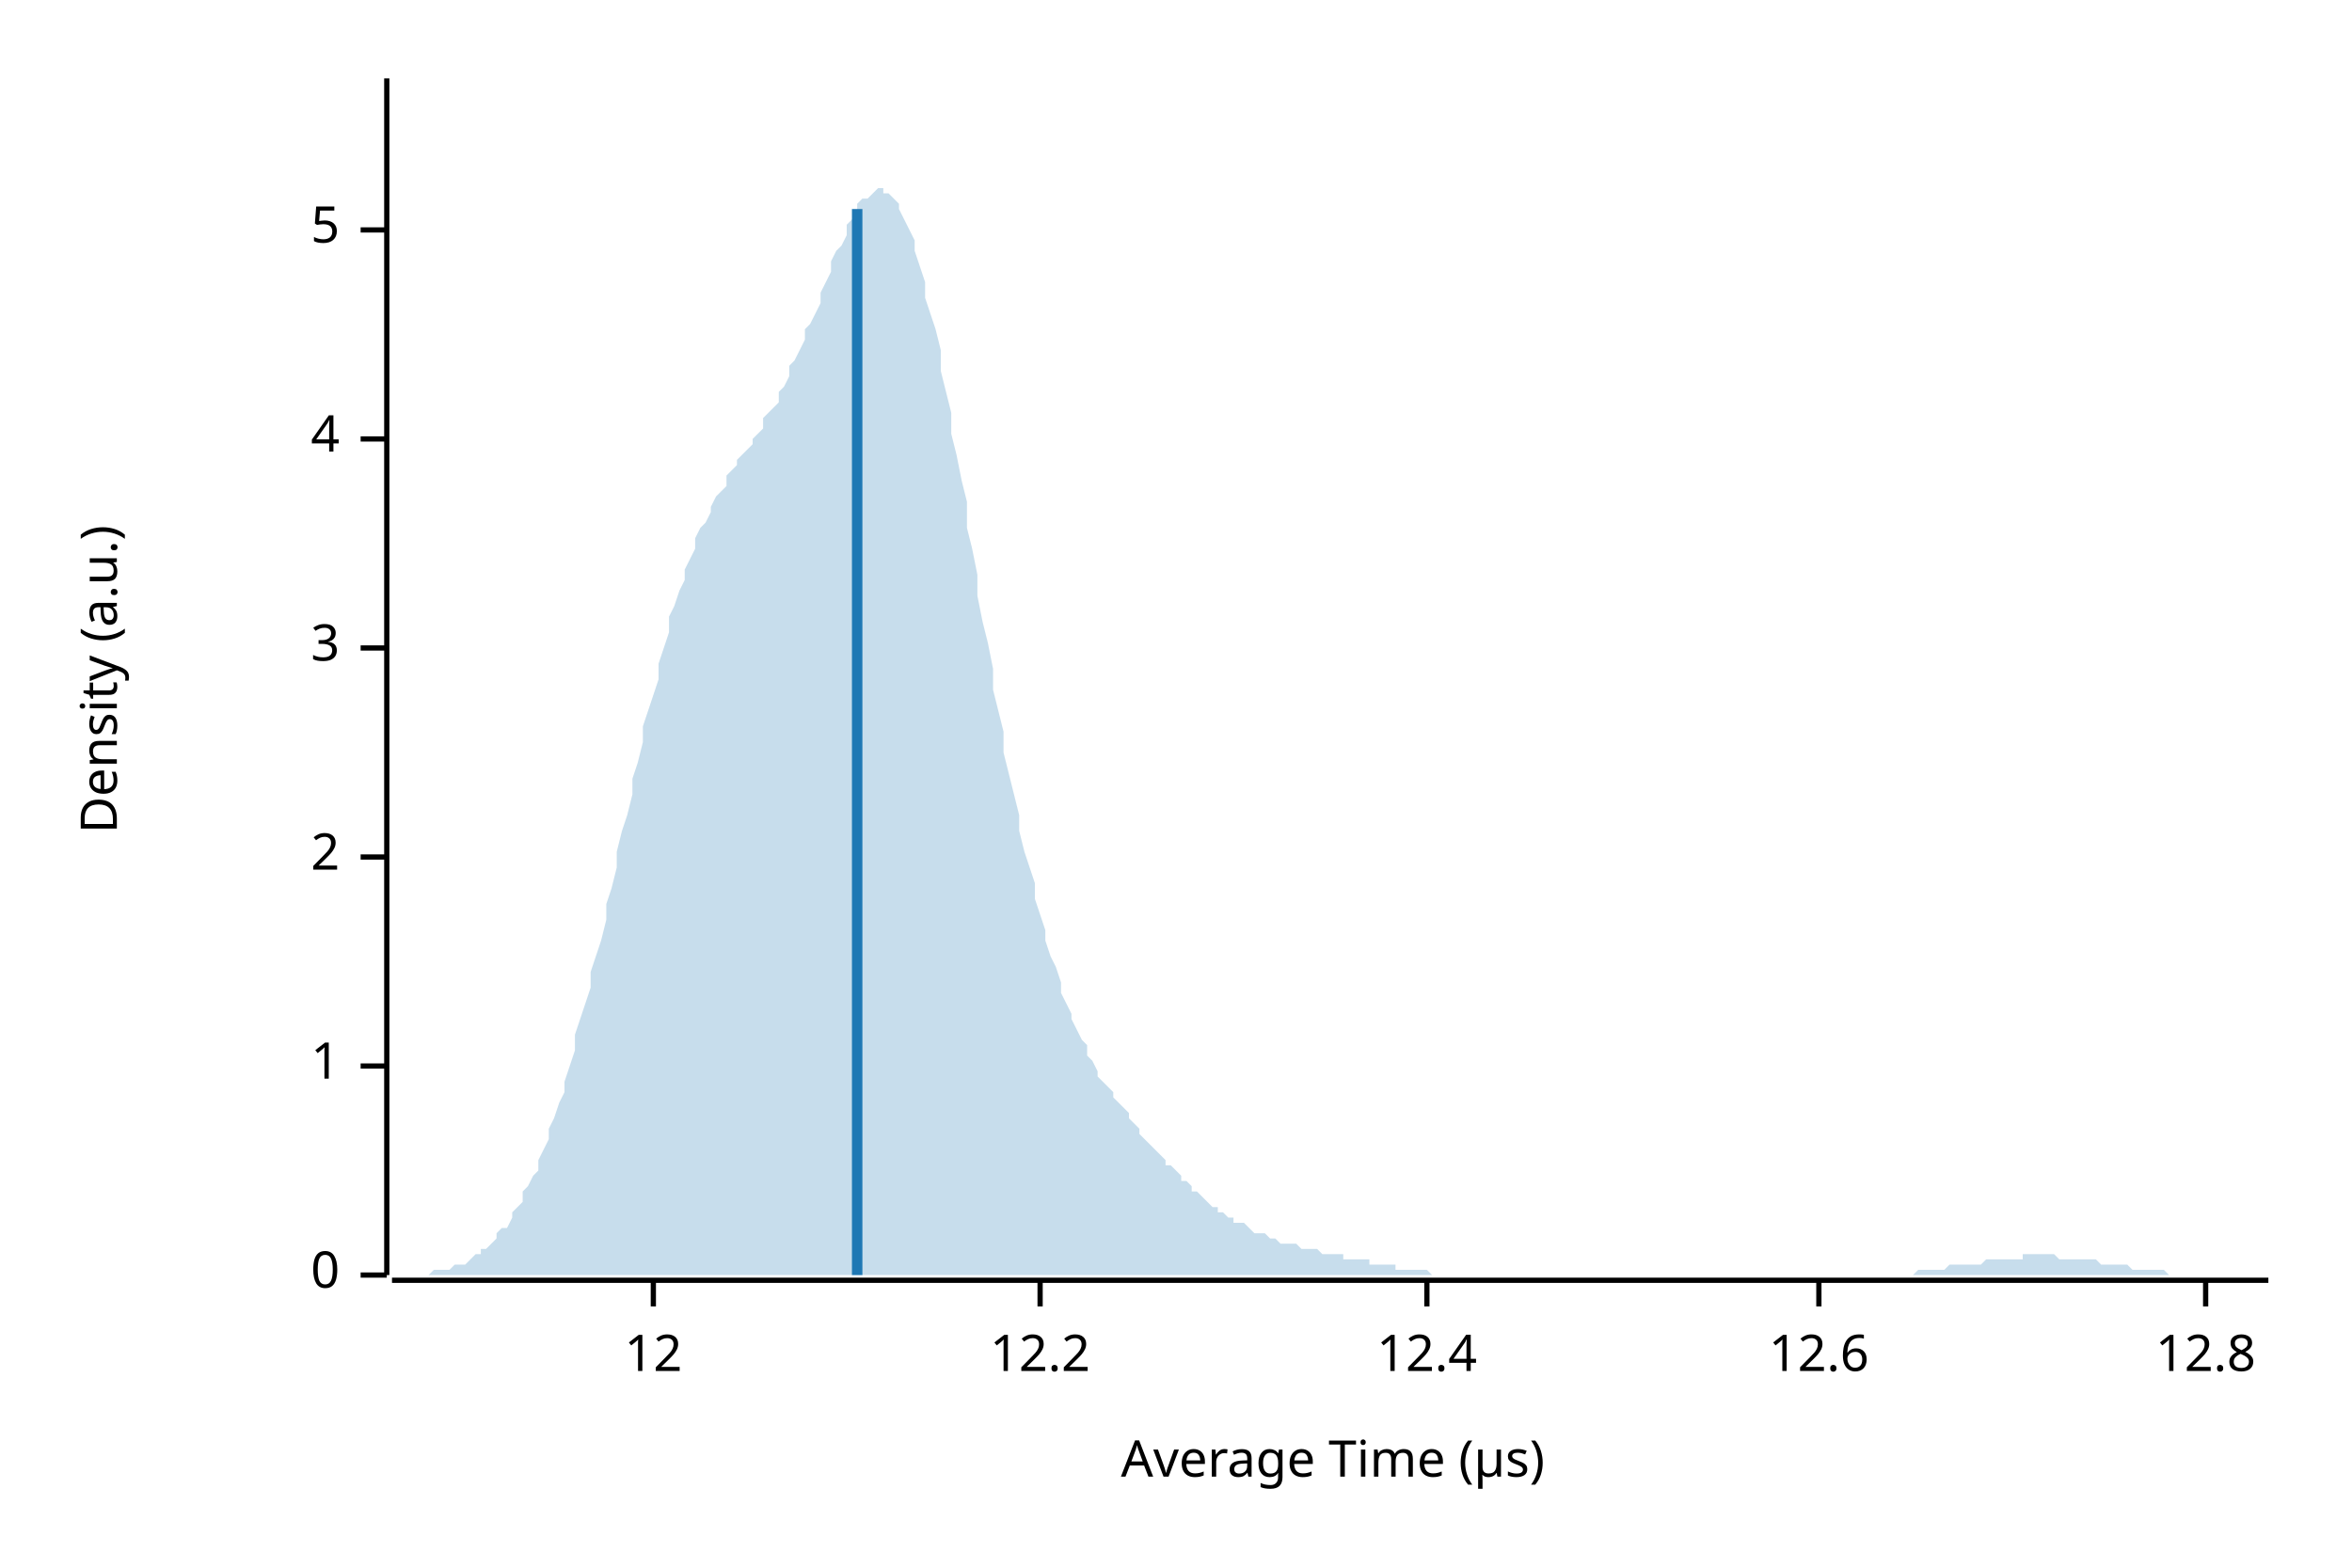
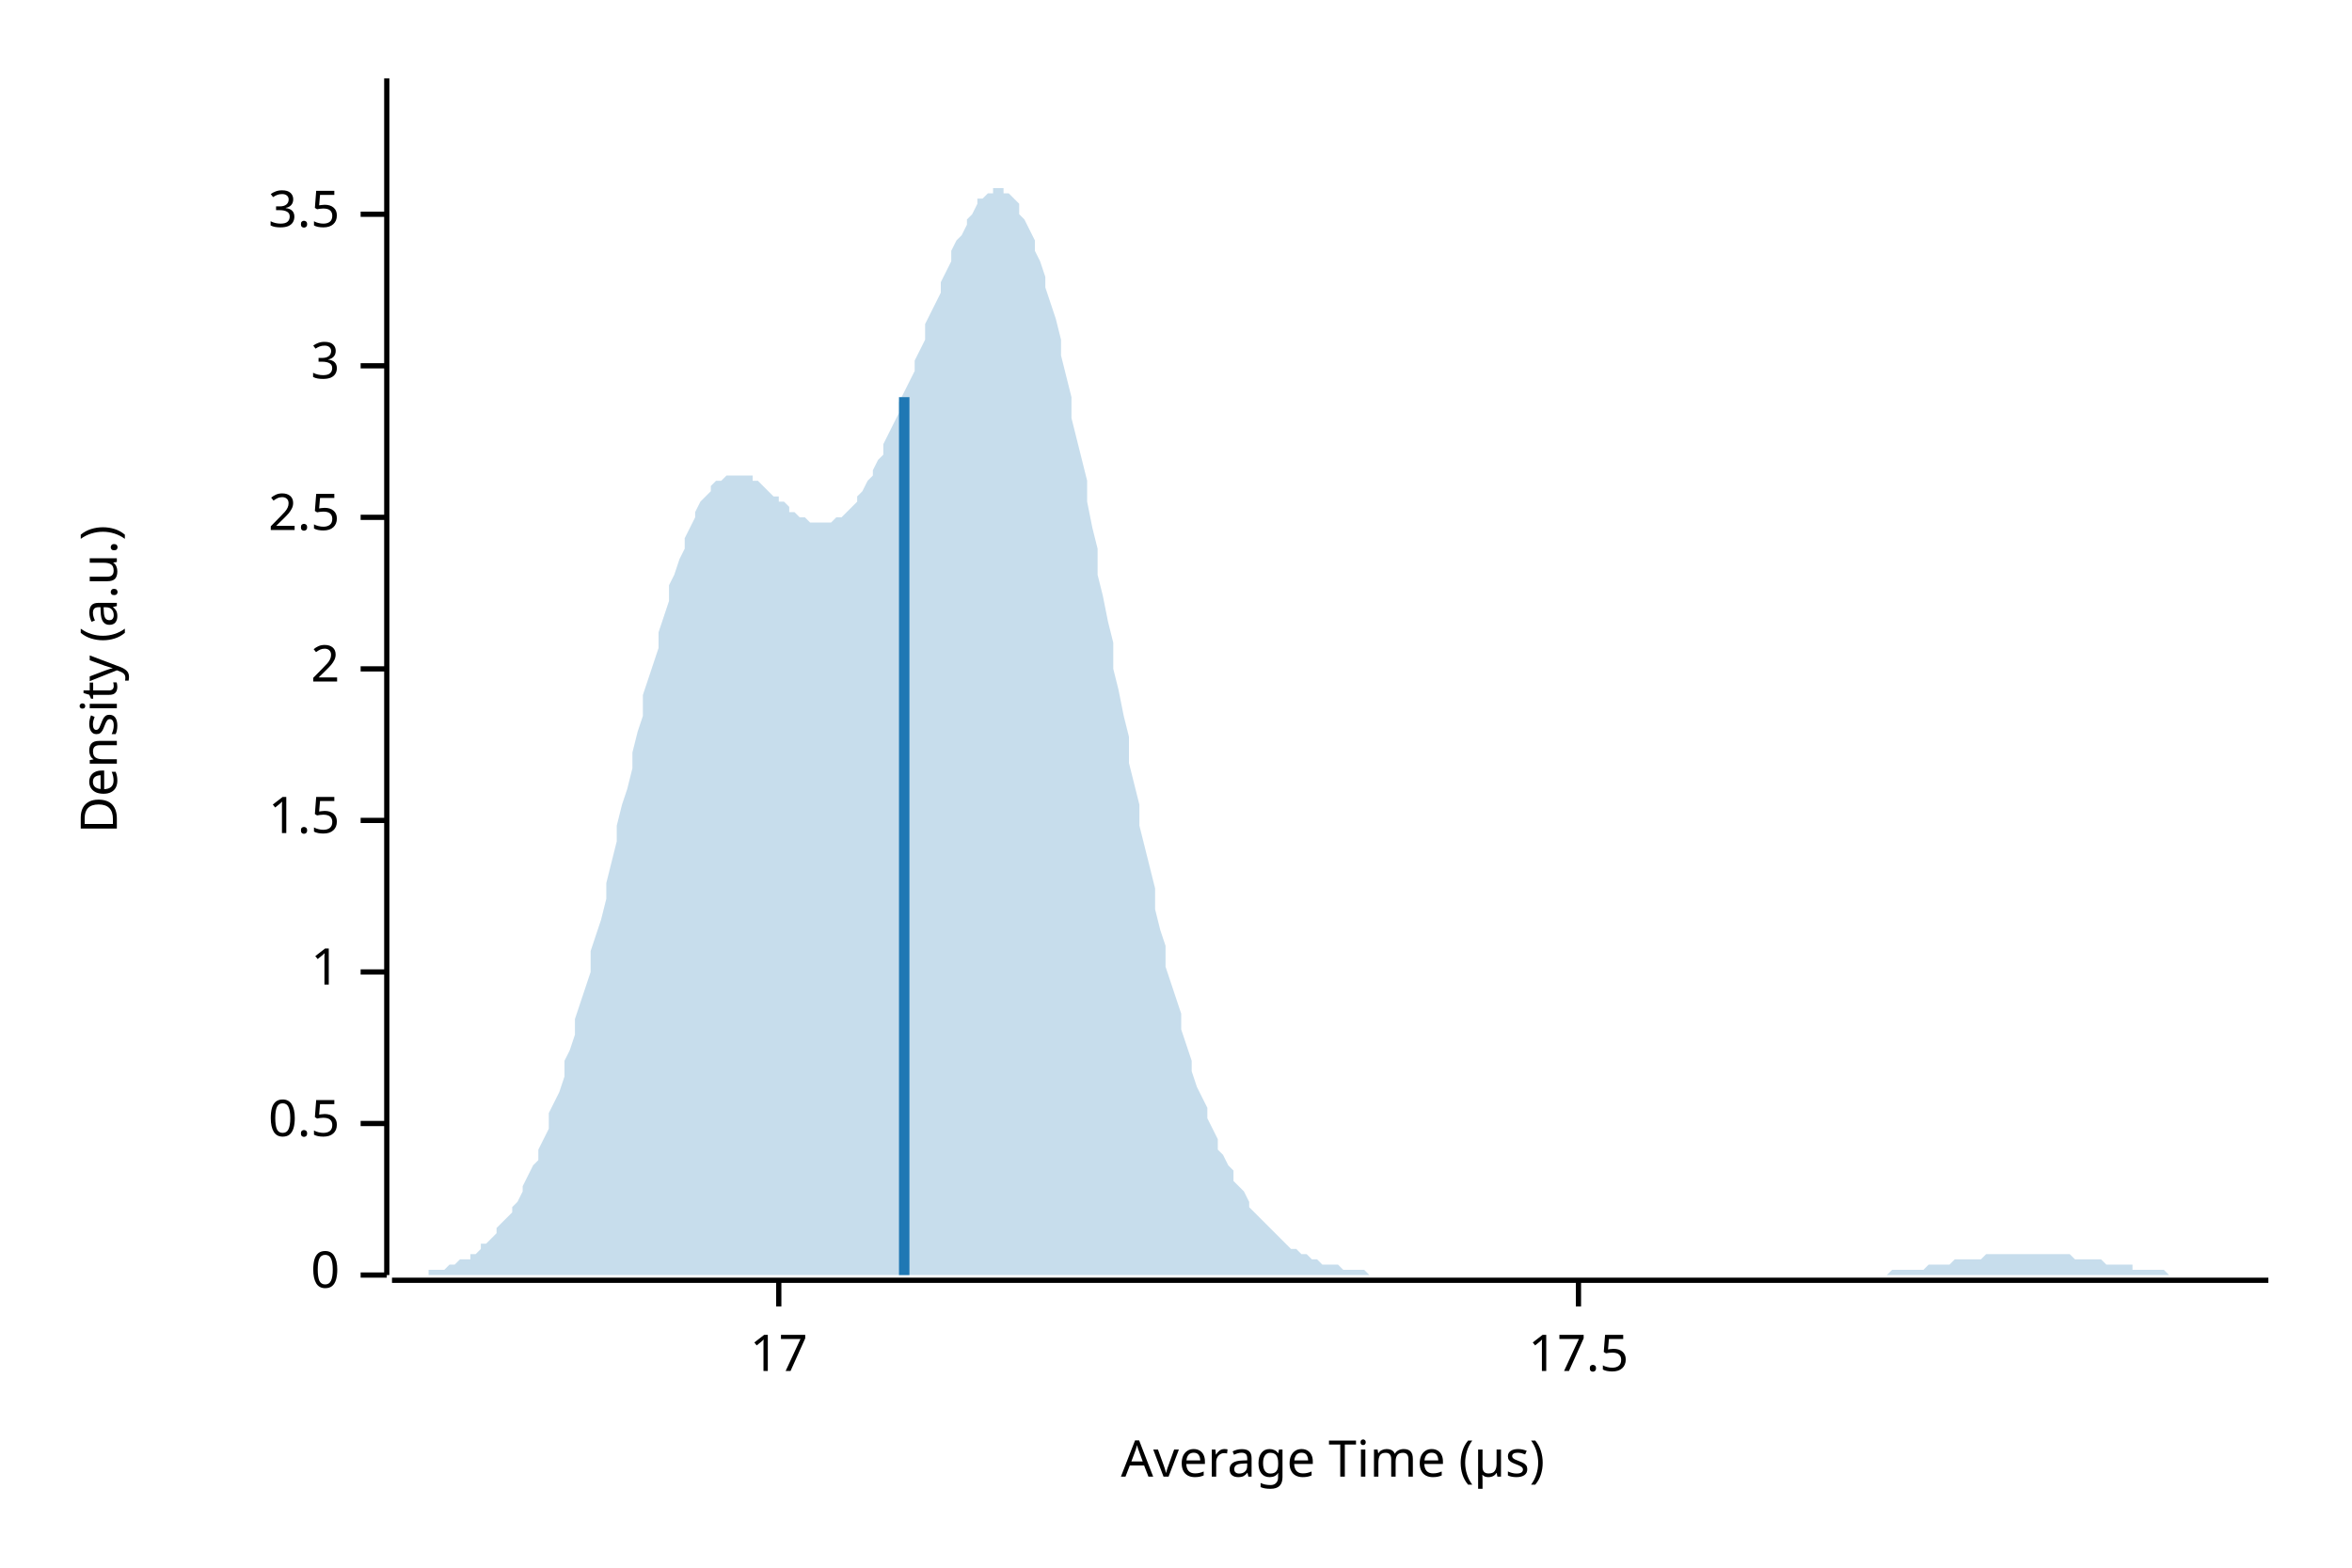
<svg xmlns="http://www.w3.org/2000/svg" width="450" height="300" viewBox="0 0 450 300">
  <text x="15" y="130" dy="0.76em" text-anchor="middle" font-family="sans-serif" font-size="9.677" opacity="1" fill="#000000" transform="rotate(270, 15, 130)">
Density (a.u.)
</text>
  <text x="255" y="285" dy="-0.5ex" text-anchor="middle" font-family="sans-serif" font-size="9.677" opacity="1" fill="#000000">
Average Time (µs)
</text>
  <polyline fill="none" opacity="1" stroke="#000000" stroke-width="1" points="74,15 74,244 " />
  <text x="65" y="244" dy="0.5ex" text-anchor="end" font-family="sans-serif" font-size="9.677" opacity="1" fill="#000000">
0
</text>
  <polyline fill="none" opacity="1" stroke="#000000" stroke-width="1" points="69,244 74,244 " />
-   <text x="65" y="204" dy="0.5ex" text-anchor="end" font-family="sans-serif" font-size="9.677" opacity="1" fill="#000000">
+   <text x="65" y="215" dy="0.5ex" text-anchor="end" font-family="sans-serif" font-size="9.677" opacity="1" fill="#000000">
+ 0.5
+ </text>
+   <polyline fill="none" opacity="1" stroke="#000000" stroke-width="1" points="69,215 74,215 " />
+   <text x="65" y="186" dy="0.5ex" text-anchor="end" font-family="sans-serif" font-size="9.677" opacity="1" fill="#000000">
1
</text>
-   <polyline fill="none" opacity="1" stroke="#000000" stroke-width="1" points="69,204 74,204 " />
-   <text x="65" y="164" dy="0.5ex" text-anchor="end" font-family="sans-serif" font-size="9.677" opacity="1" fill="#000000">
+   <polyline fill="none" opacity="1" stroke="#000000" stroke-width="1" points="69,186 74,186 " />
+   <text x="65" y="157" dy="0.5ex" text-anchor="end" font-family="sans-serif" font-size="9.677" opacity="1" fill="#000000">
+ 1.5
+ </text>
+   <polyline fill="none" opacity="1" stroke="#000000" stroke-width="1" points="69,157 74,157 " />
+   <text x="65" y="128" dy="0.5ex" text-anchor="end" font-family="sans-serif" font-size="9.677" opacity="1" fill="#000000">
2
</text>
-   <polyline fill="none" opacity="1" stroke="#000000" stroke-width="1" points="69,164 74,164 " />
-   <text x="65" y="124" dy="0.5ex" text-anchor="end" font-family="sans-serif" font-size="9.677" opacity="1" fill="#000000">
+   <polyline fill="none" opacity="1" stroke="#000000" stroke-width="1" points="69,128 74,128 " />
+   <text x="65" y="99" dy="0.5ex" text-anchor="end" font-family="sans-serif" font-size="9.677" opacity="1" fill="#000000">
+ 2.5
+ </text>
+   <polyline fill="none" opacity="1" stroke="#000000" stroke-width="1" points="69,99 74,99 " />
+   <text x="65" y="70" dy="0.5ex" text-anchor="end" font-family="sans-serif" font-size="9.677" opacity="1" fill="#000000">
3
</text>
-   <polyline fill="none" opacity="1" stroke="#000000" stroke-width="1" points="69,124 74,124 " />
-   <text x="65" y="84" dy="0.5ex" text-anchor="end" font-family="sans-serif" font-size="9.677" opacity="1" fill="#000000">
- 4
+   <polyline fill="none" opacity="1" stroke="#000000" stroke-width="1" points="69,70 74,70 " />
+   <text x="65" y="41" dy="0.5ex" text-anchor="end" font-family="sans-serif" font-size="9.677" opacity="1" fill="#000000">
+ 3.5
</text>
-   <polyline fill="none" opacity="1" stroke="#000000" stroke-width="1" points="69,84 74,84 " />
-   <text x="65" y="44" dy="0.5ex" text-anchor="end" font-family="sans-serif" font-size="9.677" opacity="1" fill="#000000">
- 5
+   <polyline fill="none" opacity="1" stroke="#000000" stroke-width="1" points="69,41 74,41 " />
+   <polyline fill="none" opacity="1" stroke="#000000" stroke-width="1" points="75,245 434,245 " />
+   <text x="149" y="255" dy="0.76em" text-anchor="middle" font-family="sans-serif" font-size="9.677" opacity="1" fill="#000000">
+ 17
</text>
-   <polyline fill="none" opacity="1" stroke="#000000" stroke-width="1" points="69,44 74,44 " />
-   <polyline fill="none" opacity="1" stroke="#000000" stroke-width="1" points="75,245 434,245 " />
-   <text x="125" y="255" dy="0.76em" text-anchor="middle" font-family="sans-serif" font-size="9.677" opacity="1" fill="#000000">
- 12
+   <polyline fill="none" opacity="1" stroke="#000000" stroke-width="1" points="149,245 149,250 " />
+   <text x="302" y="255" dy="0.76em" text-anchor="middle" font-family="sans-serif" font-size="9.677" opacity="1" fill="#000000">
+ 17.5
</text>
-   <polyline fill="none" opacity="1" stroke="#000000" stroke-width="1" points="125,245 125,250 " />
-   <text x="199" y="255" dy="0.76em" text-anchor="middle" font-family="sans-serif" font-size="9.677" opacity="1" fill="#000000">
- 12.2
- </text>
-   <polyline fill="none" opacity="1" stroke="#000000" stroke-width="1" points="199,245 199,250 " />
-   <text x="273" y="255" dy="0.76em" text-anchor="middle" font-family="sans-serif" font-size="9.677" opacity="1" fill="#000000">
- 12.4
- </text>
-   <polyline fill="none" opacity="1" stroke="#000000" stroke-width="1" points="273,245 273,250 " />
-   <text x="348" y="255" dy="0.76em" text-anchor="middle" font-family="sans-serif" font-size="9.677" opacity="1" fill="#000000">
- 12.6
- </text>
-   <polyline fill="none" opacity="1" stroke="#000000" stroke-width="1" points="348,245 348,250 " />
-   <text x="422" y="255" dy="0.76em" text-anchor="middle" font-family="sans-serif" font-size="9.677" opacity="1" fill="#000000">
- 12.8
- </text>
-   <polyline fill="none" opacity="1" stroke="#000000" stroke-width="1" points="422,245 422,250 " />
-   <polygon opacity="0.25" fill="#1F78B4" points="75,244 75,244 76,244 77,244 77,244 78,244 79,244 80,244 80,244 81,244 82,244 82,244 83,243 84,243 85,243 85,243 86,243 87,242 87,242 88,242 89,242 90,241 90,241 91,240 92,240 92,239 93,239 94,238 95,237 95,236 96,235 97,235 98,233 98,232 99,231 100,230 100,228 101,227 102,225 103,224 103,222 104,220 105,218 105,216 106,214 107,211 108,209 108,207 109,204 110,201 110,198 111,195 112,192 113,189 113,186 114,183 115,180 116,176 116,173 117,170 118,166 118,163 119,159 120,156 121,152 121,149 122,146 123,142 123,139 124,136 125,133 126,130 126,127 127,124 128,121 128,118 129,116 130,113 131,111 131,109 132,107 133,105 133,103 134,101 135,100 136,98 136,97 137,95 138,94 139,93 139,91 140,90 141,89 141,88 142,87 143,86 144,85 144,84 145,83 146,82 146,80 147,79 148,78 149,77 149,75 150,74 151,72 151,70 152,69 153,67 154,65 154,63 155,62 156,60 157,58 157,56 158,54 159,52 159,50 160,48 161,47 162,45 162,43 163,42 164,41 164,39 165,38 166,38 167,37 167,37 168,36 169,36 169,37 170,37 171,38 172,39 172,40 173,42 174,44 175,46 175,48 176,51 177,54 177,57 178,60 179,63 180,67 180,71 181,75 182,79 182,83 183,87 184,92 185,96 185,101 186,105 187,110 187,114 188,119 189,123 190,128 190,132 191,136 192,140 192,144 193,148 194,152 195,156 195,159 196,163 197,166 198,169 198,172 199,175 200,178 200,180 201,183 202,185 203,188 203,190 204,192 205,194 205,195 206,197 207,199 208,200 208,202 209,203 210,205 210,206 211,207 212,208 213,209 213,210 214,211 215,212 216,213 216,214 217,215 218,216 218,217 219,218 220,219 221,220 221,220 222,221 223,222 223,223 224,223 225,224 226,225 226,226 227,226 228,227 228,228 229,228 230,229 231,230 231,230 232,231 233,231 233,232 234,232 235,233 236,233 236,234 237,234 238,234 239,235 239,235 240,236 241,236 241,236 242,236 243,237 244,237 244,237 245,238 246,238 246,238 247,238 248,238 249,239 249,239 250,239 251,239 251,239 252,239 253,240 254,240 254,240 255,240 256,240 257,240 257,241 258,241 259,241 259,241 260,241 261,241 262,241 262,242 263,242 264,242 264,242 265,242 266,242 267,242 267,243 268,243 269,243 269,243 270,243 271,243 272,243 272,243 273,243 274,244 275,244 275,244 276,244 277,244 277,244 278,244 279,244 280,244 280,244 281,244 282,244 282,244 283,244 284,244 285,244 285,244 286,244 287,244 287,244 288,244 289,244 290,244 290,244 291,244 292,244 292,244 293,244 294,244 295,244 295,244 296,244 297,244 298,244 298,244 299,244 300,244 300,244 301,244 302,244 303,244 303,244 304,244 305,244 305,244 306,244 307,244 308,244 308,244 309,244 310,244 310,244 311,244 312,244 313,244 313,244 314,244 315,244 316,244 316,244 317,244 318,244 318,244 319,244 320,244 321,244 321,244 322,244 323,244 323,244 324,244 325,244 326,244 326,244 327,244 328,244 328,244 329,244 330,244 331,244 331,244 332,244 333,244 333,244 334,244 335,244 336,244 336,244 337,244 338,244 339,244 339,244 340,244 341,244 341,244 342,244 343,244 344,244 344,244 345,244 346,244 346,244 347,244 348,244 349,244 349,244 350,244 351,244 351,244 352,244 353,244 354,244 354,244 355,244 356,244 357,244 357,244 358,244 359,244 359,244 360,244 361,244 362,244 362,244 363,244 364,244 364,244 365,244 366,244 367,243 367,243 368,243 369,243 369,243 370,243 371,243 372,243 372,243 373,242 374,242 375,242 375,242 376,242 377,242 377,242 378,242 379,242 380,241 380,241 381,241 382,241 382,241 383,241 384,241 385,241 385,241 386,241 387,241 387,240 388,240 389,240 390,240 390,240 391,240 392,240 392,240 393,240 394,241 395,241 395,241 396,241 397,241 398,241 398,241 399,241 400,241 400,241 401,241 402,242 403,242 403,242 404,242 405,242 405,242 406,242 407,242 408,243 408,243 409,243 410,243 410,243 411,243 412,243 413,243 413,243 414,243 415,244 416,244 416,244 417,244 418,244 418,244 419,244 420,244 421,244 421,244 422,244 423,244 423,244 424,244 425,244 426,244 426,244 427,244 428,244 428,244 429,244 430,244 431,244 431,244 432,244 433,244 434,244 434,244 75,244 " />
-   <polyline fill="none" opacity="1" stroke="#1F78B4" stroke-width="2" points="164,244 164,40 " />
+   <polyline fill="none" opacity="1" stroke="#000000" stroke-width="1" points="302,245 302,250 " />
+   <polygon opacity="0.25" fill="#1F78B4" points="75,244 75,244 76,244 77,244 77,244 78,244 79,244 80,244 80,244 81,244 82,244 82,243 83,243 84,243 85,243 85,243 86,242 87,242 87,242 88,241 89,241 90,241 90,240 91,240 92,239 92,238 93,238 94,237 95,236 95,235 96,234 97,233 98,232 98,231 99,230 100,228 100,227 101,225 102,223 103,222 103,220 104,218 105,216 105,213 106,211 107,209 108,206 108,203 109,201 110,198 110,195 111,192 112,189 113,186 113,182 114,179 115,176 116,172 116,169 117,165 118,161 118,158 119,154 120,151 121,147 121,144 122,140 123,137 123,133 124,130 125,127 126,124 126,121 127,118 128,115 128,112 129,110 130,107 131,105 131,103 132,101 133,99 133,98 134,96 135,95 136,94 136,93 137,92 138,92 139,91 139,91 140,91 141,91 141,91 142,91 143,91 144,91 144,92 145,92 146,93 146,93 147,94 148,95 149,95 149,96 150,96 151,97 151,98 152,98 153,99 154,99 154,99 155,100 156,100 157,100 157,100 158,100 159,100 159,100 160,99 161,99 162,98 162,98 163,97 164,96 164,95 165,94 166,92 167,91 167,90 168,88 169,87 169,85 170,83 171,81 172,79 172,77 173,75 174,73 175,71 175,69 176,67 177,65 177,62 178,60 179,58 180,56 180,54 181,52 182,50 182,48 183,46 184,45 185,43 185,42 186,41 187,39 187,38 188,38 189,37 190,37 190,36 191,36 192,36 192,37 193,37 194,38 195,39 195,41 196,42 197,44 198,46 198,48 199,50 200,53 200,55 201,58 202,61 203,65 203,68 204,72 205,76 205,80 206,84 207,88 208,92 208,96 209,101 210,105 210,110 211,114 212,119 213,123 213,128 214,132 215,137 216,141 216,146 217,150 218,154 218,158 219,162 220,166 221,170 221,174 222,178 223,181 223,185 224,188 225,191 226,194 226,197 227,200 228,203 228,205 229,208 230,210 231,212 231,214 232,216 233,218 233,220 234,221 235,223 236,224 236,226 237,227 238,228 239,230 239,231 240,232 241,233 241,233 242,234 243,235 244,236 244,236 245,237 246,238 246,238 247,239 248,239 249,240 249,240 250,240 251,241 251,241 252,241 253,242 254,242 254,242 255,242 256,242 257,243 257,243 258,243 259,243 259,243 260,243 261,243 262,244 262,244 263,244 264,244 264,244 265,244 266,244 267,244 267,244 268,244 269,244 269,244 270,244 271,244 272,244 272,244 273,244 274,244 275,244 275,244 276,244 277,244 277,244 278,244 279,244 280,244 280,244 281,244 282,244 282,244 283,244 284,244 285,244 285,244 286,244 287,244 287,244 288,244 289,244 290,244 290,244 291,244 292,244 292,244 293,244 294,244 295,244 295,244 296,244 297,244 298,244 298,244 299,244 300,244 300,244 301,244 302,244 303,244 303,244 304,244 305,244 305,244 306,244 307,244 308,244 308,244 309,244 310,244 310,244 311,244 312,244 313,244 313,244 314,244 315,244 316,244 316,244 317,244 318,244 318,244 319,244 320,244 321,244 321,244 322,244 323,244 323,244 324,244 325,244 326,244 326,244 327,244 328,244 328,244 329,244 330,244 331,244 331,244 332,244 333,244 333,244 334,244 335,244 336,244 336,244 337,244 338,244 339,244 339,244 340,244 341,244 341,244 342,244 343,244 344,244 344,244 345,244 346,244 346,244 347,244 348,244 349,244 349,244 350,244 351,244 351,244 352,244 353,244 354,244 354,244 355,244 356,244 357,244 357,244 358,244 359,244 359,244 360,244 361,244 362,243 362,243 363,243 364,243 364,243 365,243 366,243 367,243 367,243 368,243 369,242 369,242 370,242 371,242 372,242 372,242 373,242 374,241 375,241 375,241 376,241 377,241 377,241 378,241 379,241 380,240 380,240 381,240 382,240 382,240 383,240 384,240 385,240 385,240 386,240 387,240 387,240 388,240 389,240 390,240 390,240 391,240 392,240 392,240 393,240 394,240 395,240 395,240 396,240 397,241 398,241 398,241 399,241 400,241 400,241 401,241 402,241 403,242 403,242 404,242 405,242 405,242 406,242 407,242 408,242 408,243 409,243 410,243 410,243 411,243 412,243 413,243 413,243 414,243 415,244 416,244 416,244 417,244 418,244 418,244 419,244 420,244 421,244 421,244 422,244 423,244 423,244 424,244 425,244 426,244 426,244 427,244 428,244 428,244 429,244 430,244 431,244 431,244 432,244 433,244 434,244 434,244 75,244 " />
+   <polyline fill="none" opacity="1" stroke="#1F78B4" stroke-width="2" points="173,244 173,76 " />
</svg>
